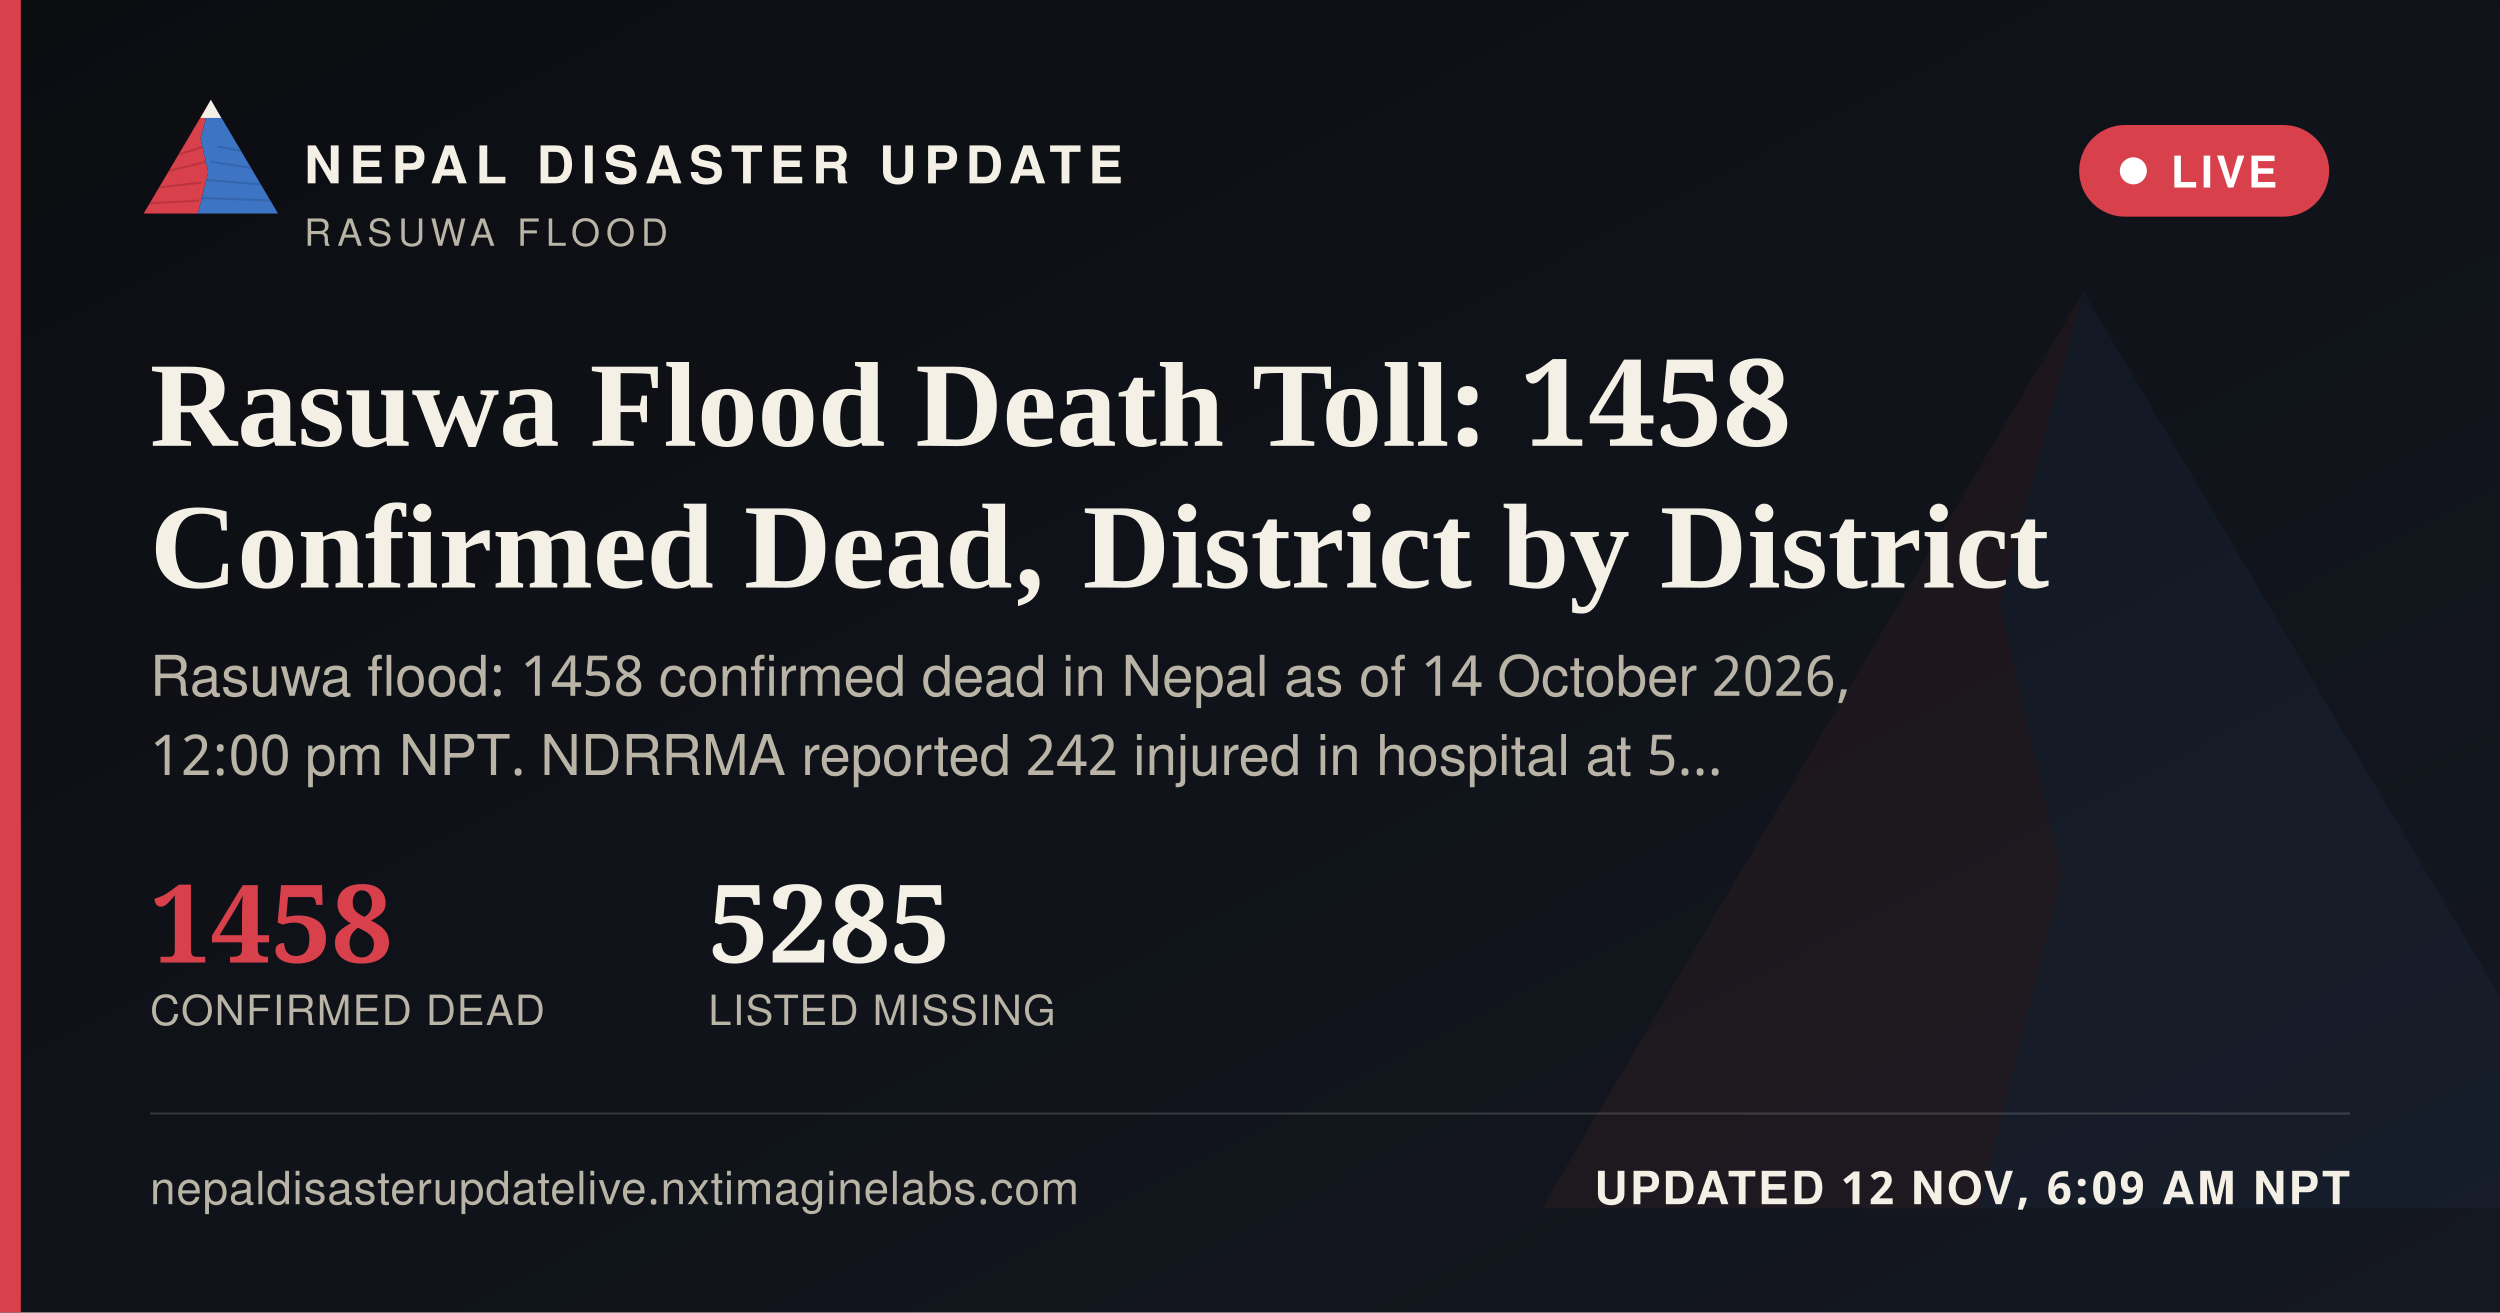
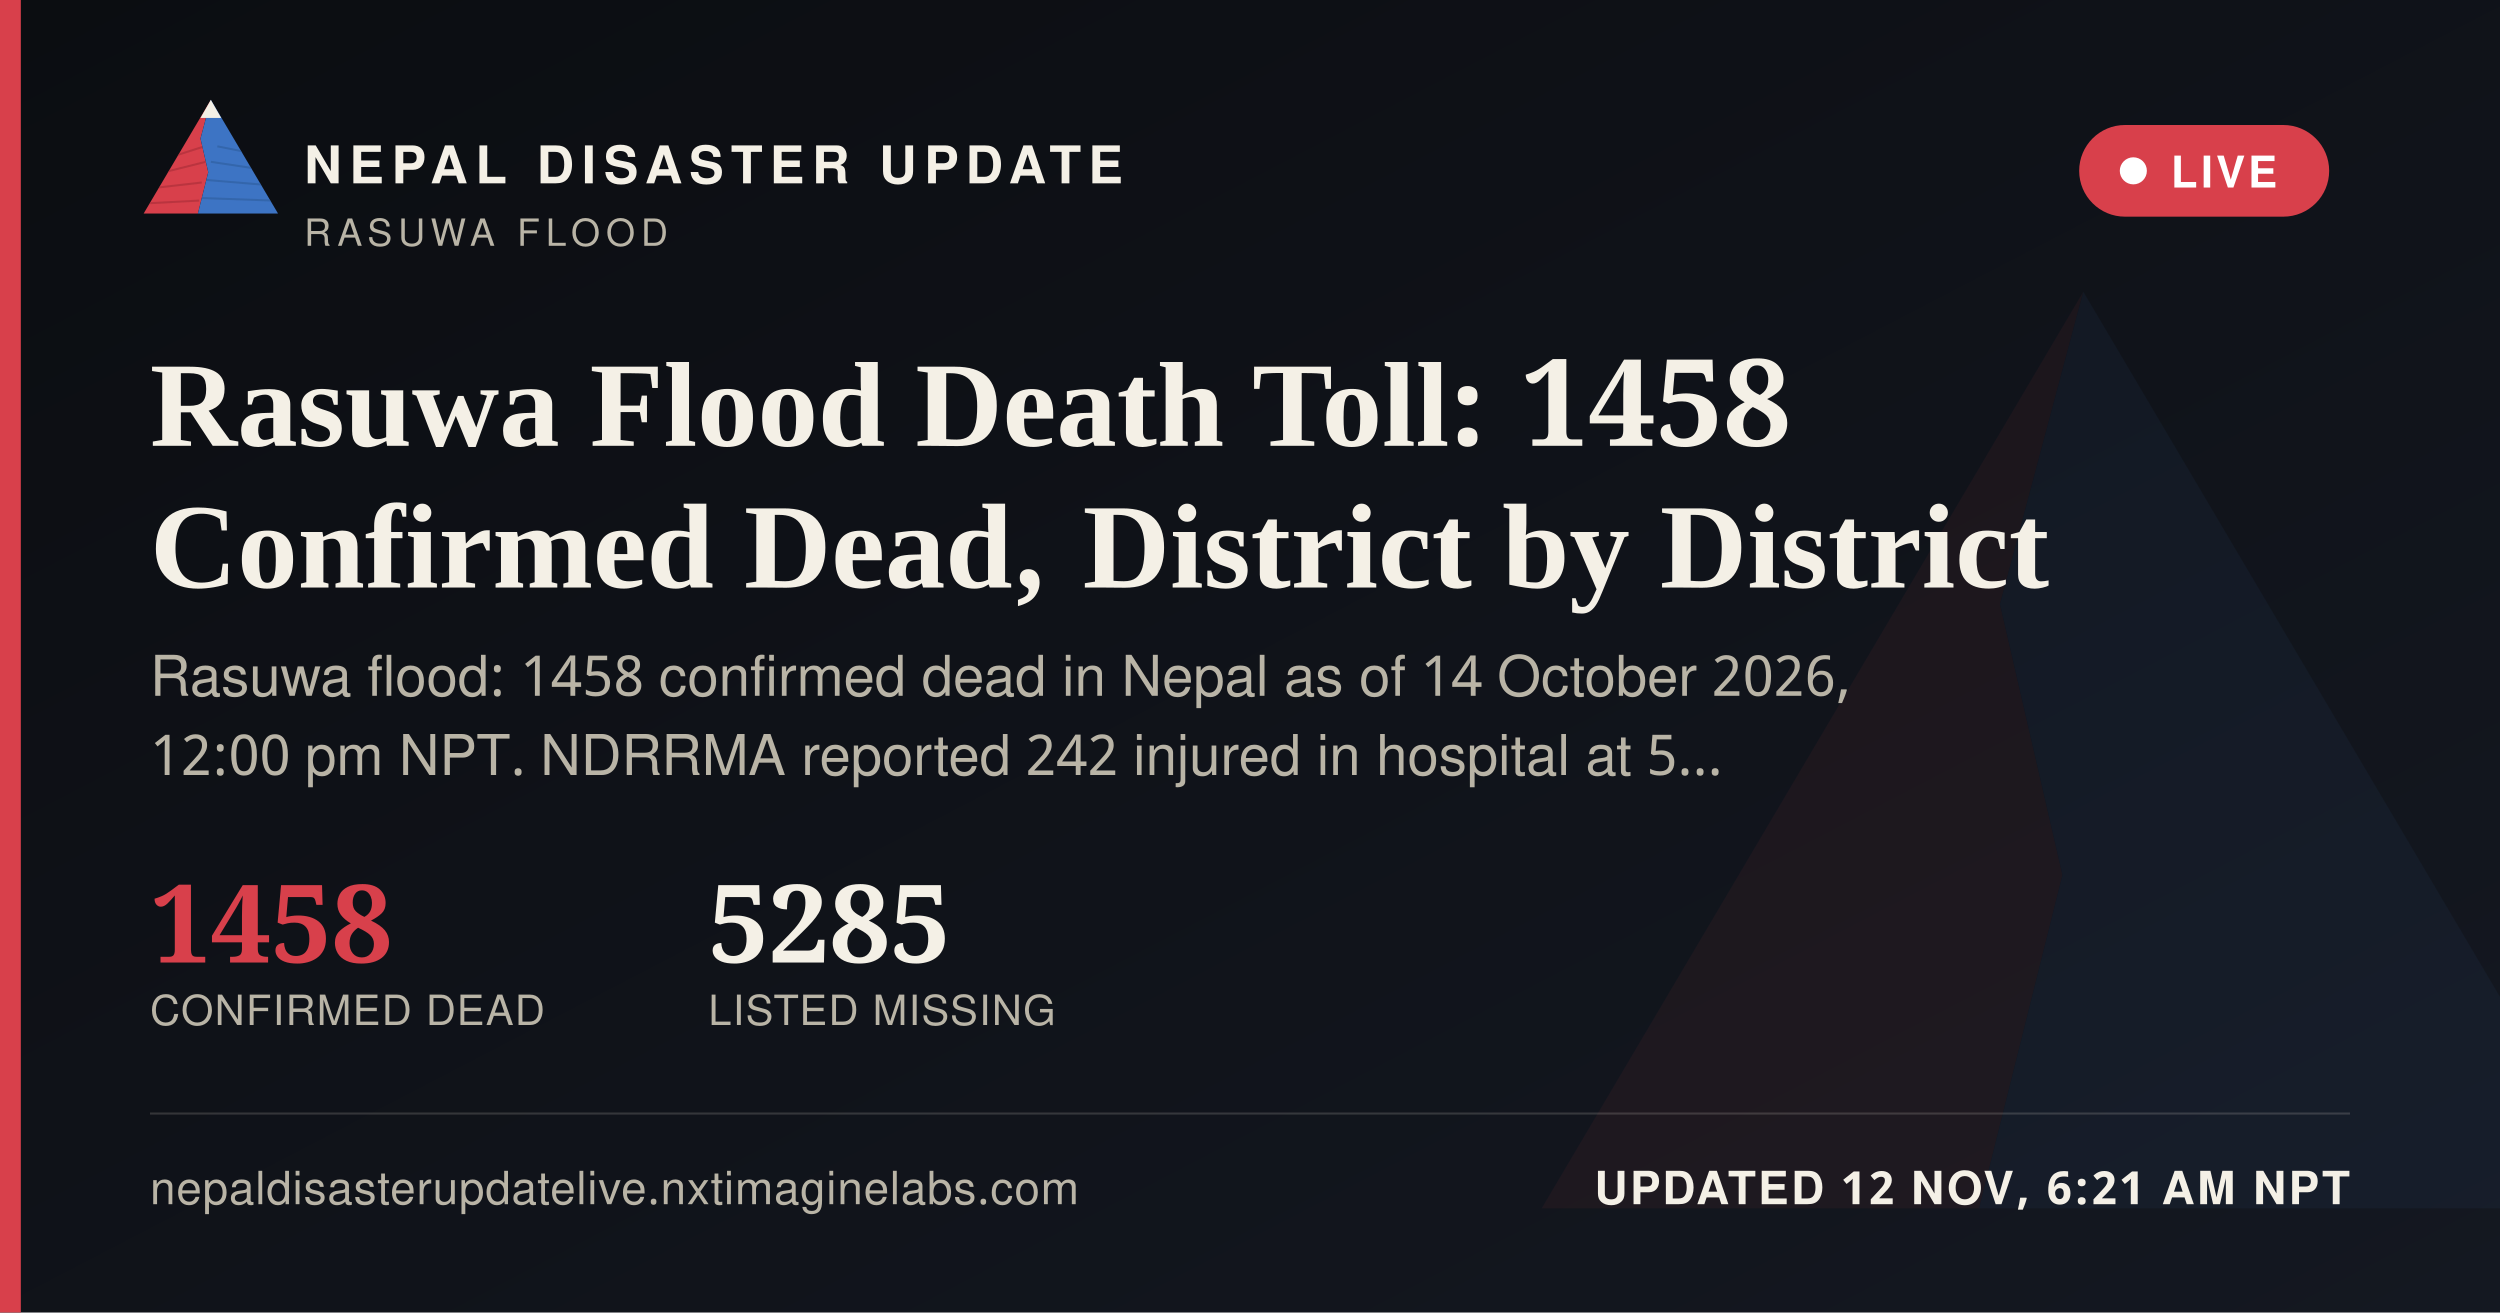
<svg xmlns="http://www.w3.org/2000/svg" width="1200" height="630" viewBox="0 0 1200 630">
  <defs>
    <linearGradient id="ogbg" x1="0" y1="0" x2="1" y2="1">
      <stop offset="0" stop-color="#0B0D11" />
      <stop offset="1" stop-color="#141821" />
    </linearGradient>
  </defs>
  <rect width="1200" height="630" fill="url(#ogbg)" />
  <g transform="translate(700,60) scale(5)" opacity="0.06">
    <polygon points="60,16 52,46 58,72 50,104 8,104" fill="#D8404B" />
    <polygon points="60,16 112,104 50,104 58,72 52,46" fill="#3D74C4" />
  </g>
  <rect x="0" y="0" width="10" height="630" fill="#D8404B" />
  <g transform="translate(64,38) scale(0.62)">
    <g>
      <defs>
        <clipPath id="ogLc">
          <polygon points="60,16 52,46 58,72 50,104 8,104" />
        </clipPath>
        <clipPath id="ogRc">
          <polygon points="60,16 112,104 50,104 58,72 52,46" />
        </clipPath>
      </defs>
      <polygon points="60,16 52,46 58,72 50,104 8,104" fill="#D8404B" />
      <g clip-path="url(#ogLc)" stroke="#A32A34" stroke-width="1.6" fill="none" opacity="0.55">
        <path d="M30,60 L55,52" />
        <path d="M24,72 L56,64" />
        <path d="M18,84 L53,80" />
        <path d="M13,96 L51,94" />
      </g>
      <polygon points="60,16 112,104 50,104 58,72 52,46" fill="#3D74C4" />
      <g clip-path="url(#ogRc)" stroke="#2A5793" stroke-width="1.6" fill="none" opacity="0.5">
        <path d="M65,52 L95,58" />
        <path d="M60,64 L100,70" />
        <path d="M56,78 L104,82" />
        <path d="M52,92 L108,94" />
      </g>
      <polygon points="60,16 52,30 68,30" fill="#F4F0E6" />
    </g>
  </g>
  <text x="146" y="88" font-family="'Public Sans', 'Noto Sans Devanagari', 'Helvetica Neue', Helvetica, Arial, sans-serif" font-size="25" font-weight="800" letter-spacing="3.6" fill="#F4F0E6">NEPAL DISASTER UPDATE</text>
  <text x="146" y="118" font-family="'Public Sans', 'Noto Sans Devanagari', 'Helvetica Neue', Helvetica, Arial, sans-serif" font-size="18" letter-spacing="2.8" fill="#B9B4A6">RASUWA FLOOD</text>
  <g>
    <rect x="998" y="60" width="120" height="44" rx="22" fill="#D8404B" stroke="none" />
    <circle cx="1024" cy="82" r="6.5" fill="#FFFFFF" />
    <text x="1042" y="90" font-family="'Public Sans', 'Noto Sans Devanagari', 'Helvetica Neue', Helvetica, Arial, sans-serif" font-size="21" font-weight="700" letter-spacing="1.6" fill="#FFFFFF">LIVE</text>
  </g>
  <text x="72" y="214" font-family="Newsreader, 'Noto Serif Devanagari', Georgia, 'Times New Roman', serif" font-size="58" font-weight="600" fill="#F4F0E6">Rasuwa Flood Death Toll: 1458</text>
  <text x="72" y="282" font-family="Newsreader, 'Noto Serif Devanagari', Georgia, 'Times New Roman', serif" font-size="58" font-weight="600" fill="#F4F0E6">Confirmed Dead, District by District</text>
  <text x="72" y="334" font-family="'Public Sans', 'Noto Sans Devanagari', 'Helvetica Neue', Helvetica, Arial, sans-serif" font-size="27" fill="#B9B4A6">Rasuwa flood: 1458 confirmed dead in Nepal as of 14 October 2026,</text>
  <text x="72" y="372" font-family="'Public Sans', 'Noto Sans Devanagari', 'Helvetica Neue', Helvetica, Arial, sans-serif" font-size="27" fill="#B9B4A6">12:00 pm NPT. NDRRMA reported 242 injured in hospital at 5…</text>
  <g transform="translate(72,462)">
    <text x="0" y="0" font-family="Newsreader, 'Noto Serif Devanagari', Georgia, 'Times New Roman', serif" font-size="52" font-weight="600" fill="#D8404B">1458</text>
    <text x="0" y="30" font-family="'Public Sans', 'Noto Sans Devanagari', 'Helvetica Neue', Helvetica, Arial, sans-serif" font-size="20" letter-spacing="0.6" fill="#B9B4A6">CONFIRMED DEAD</text>
    <text x="268" y="0" font-family="Newsreader, 'Noto Serif Devanagari', Georgia, 'Times New Roman', serif" font-size="52" font-weight="600" fill="#F4F0E6">5285</text>
    <text x="268" y="30" font-family="'Public Sans', 'Noto Sans Devanagari', 'Helvetica Neue', Helvetica, Arial, sans-serif" font-size="20" letter-spacing="0.6" fill="#B9B4A6">LISTED MISSING</text>
  </g>
  <rect x="72" y="534" width="1056" height="1" fill="rgba(244,240,230,0.16)" />
  <text x="72" y="578" font-family="'Public Sans', 'Noto Sans Devanagari', 'Helvetica Neue', Helvetica, Arial, sans-serif" font-size="22" fill="#B9B4A6" letter-spacing="0.4">nepaldisasterupdatelive.nxtimaginelabs.com</text>
-   <text x="1128" y="578" text-anchor="end" font-family="'Public Sans', 'Noto Sans Devanagari', 'Helvetica Neue', Helvetica, Arial, sans-serif" font-size="22" font-weight="700" letter-spacing="1.2" fill="#F4F0E6">UPDATED 12 NOV, 6:09 AM NPT</text>
+   <text x="1128" y="578" text-anchor="end" font-family="'Public Sans', 'Noto Sans Devanagari', 'Helvetica Neue', Helvetica, Arial, sans-serif" font-size="22" font-weight="700" letter-spacing="1.2" fill="#F4F0E6">UPDATED 12 NOV, 6:21 AM NPT</text>
</svg>
